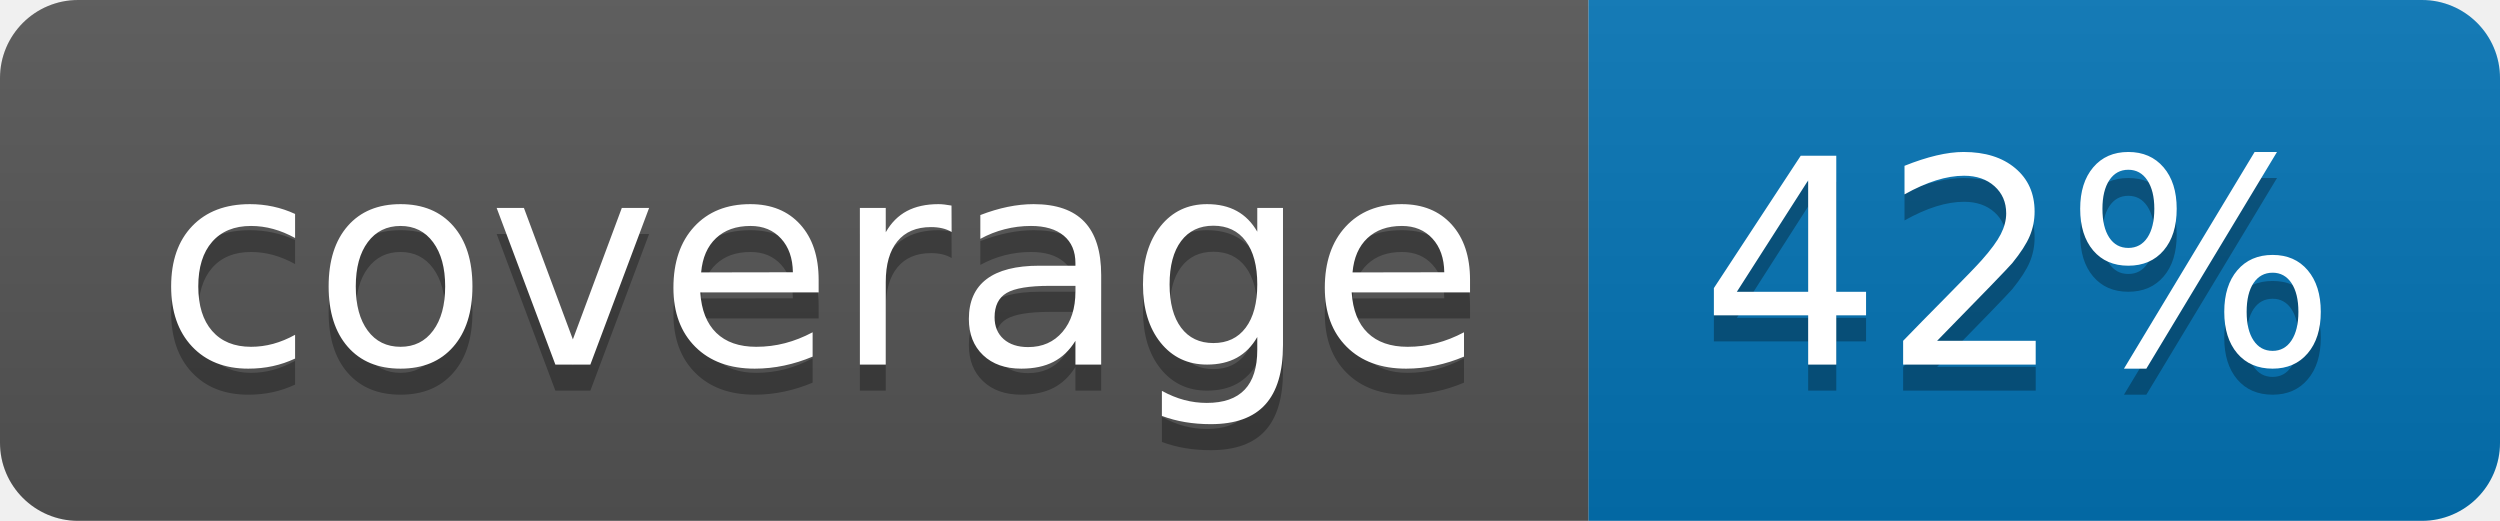
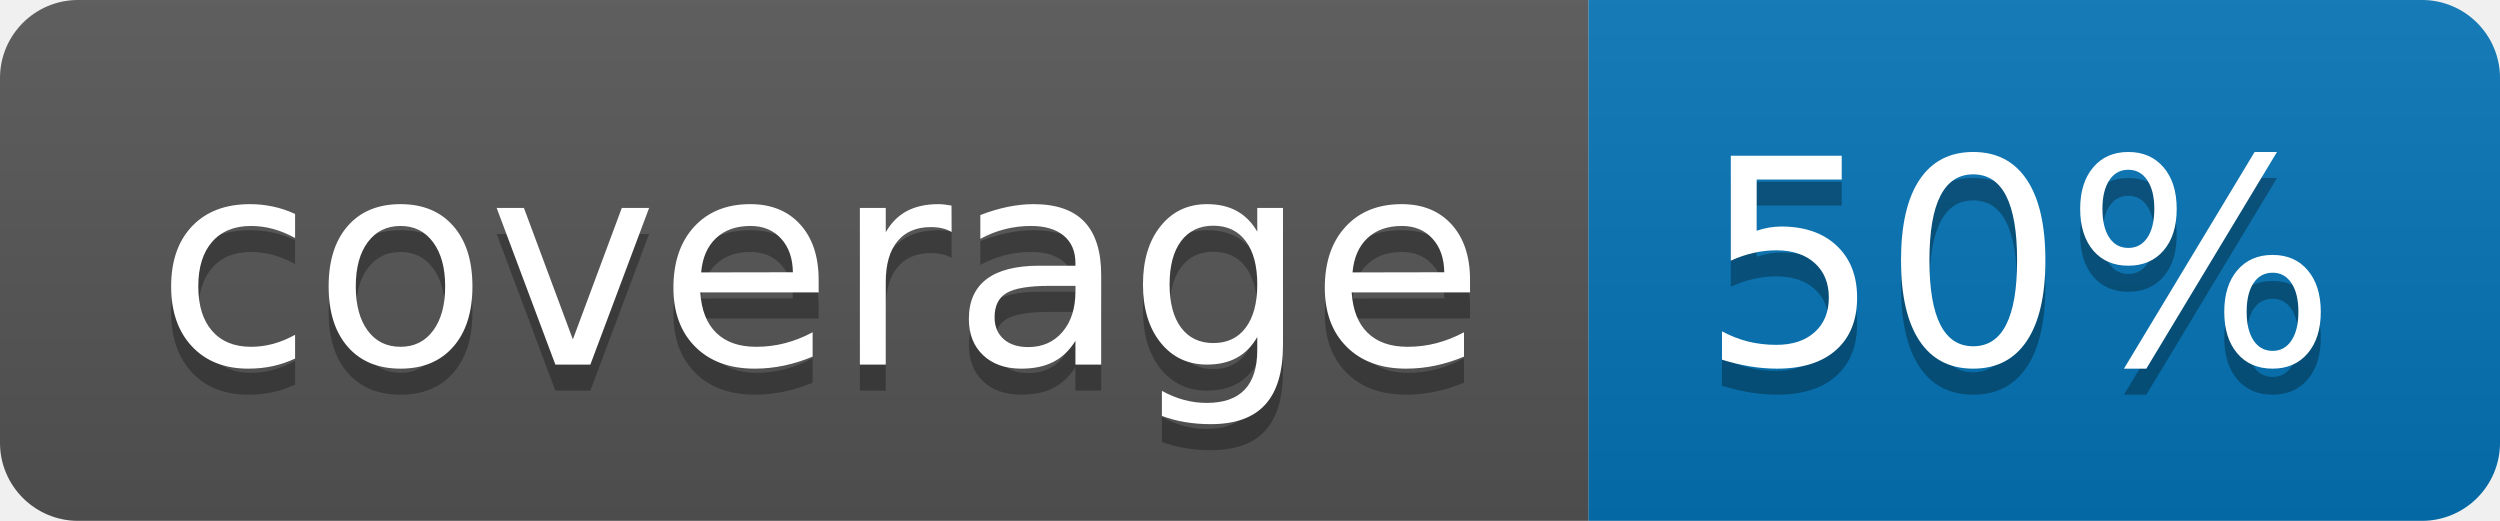
<svg xmlns="http://www.w3.org/2000/svg" width="96" height="20">
  <linearGradient id="b" x2="0" y2="100%">
    <stop offset="0" stop-color="#bbb" stop-opacity=".1" />
    <stop offset="1" stop-opacity=".1" />
  </linearGradient>
  <clipPath id="a">
    <rect width="96" height="20" rx="3" fill="#fff" />
  </clipPath>
  <g clip-path="url(#a)">
    <path fill="#555" d="M0 0h61v20H0z" />
    <path fill="#0374B5" d="M61 0h35v20H61z" />
    <path fill="url(#b)" d="M0 0h96v20H0z" />
  </g>
  <g fill="#fff" text-anchor="middle" font-family="DejaVu Sans,Verdana,Geneva,sans-serif" font-size="110">
    <text x="315" y="150" fill="#010101" fill-opacity=".3" transform="scale(.1)" textLength="510">coverage</text>
    <text x="315" y="140" transform="scale(.1)" textLength="510">coverage</text>
-     <text x="775" y="150" fill="#010101" fill-opacity=".3" transform="scale(.1)" textLength="250">42%</text>
-     <text x="775" y="140" transform="scale(.1)" textLength="250">42%</text>
+     <text x="775" y="150" fill="#010101" fill-opacity=".3" transform="scale(.1)" textLength="250">50%</text>
+     <text x="775" y="140" transform="scale(.1)" textLength="250">50%</text>
  </g>
</svg>
